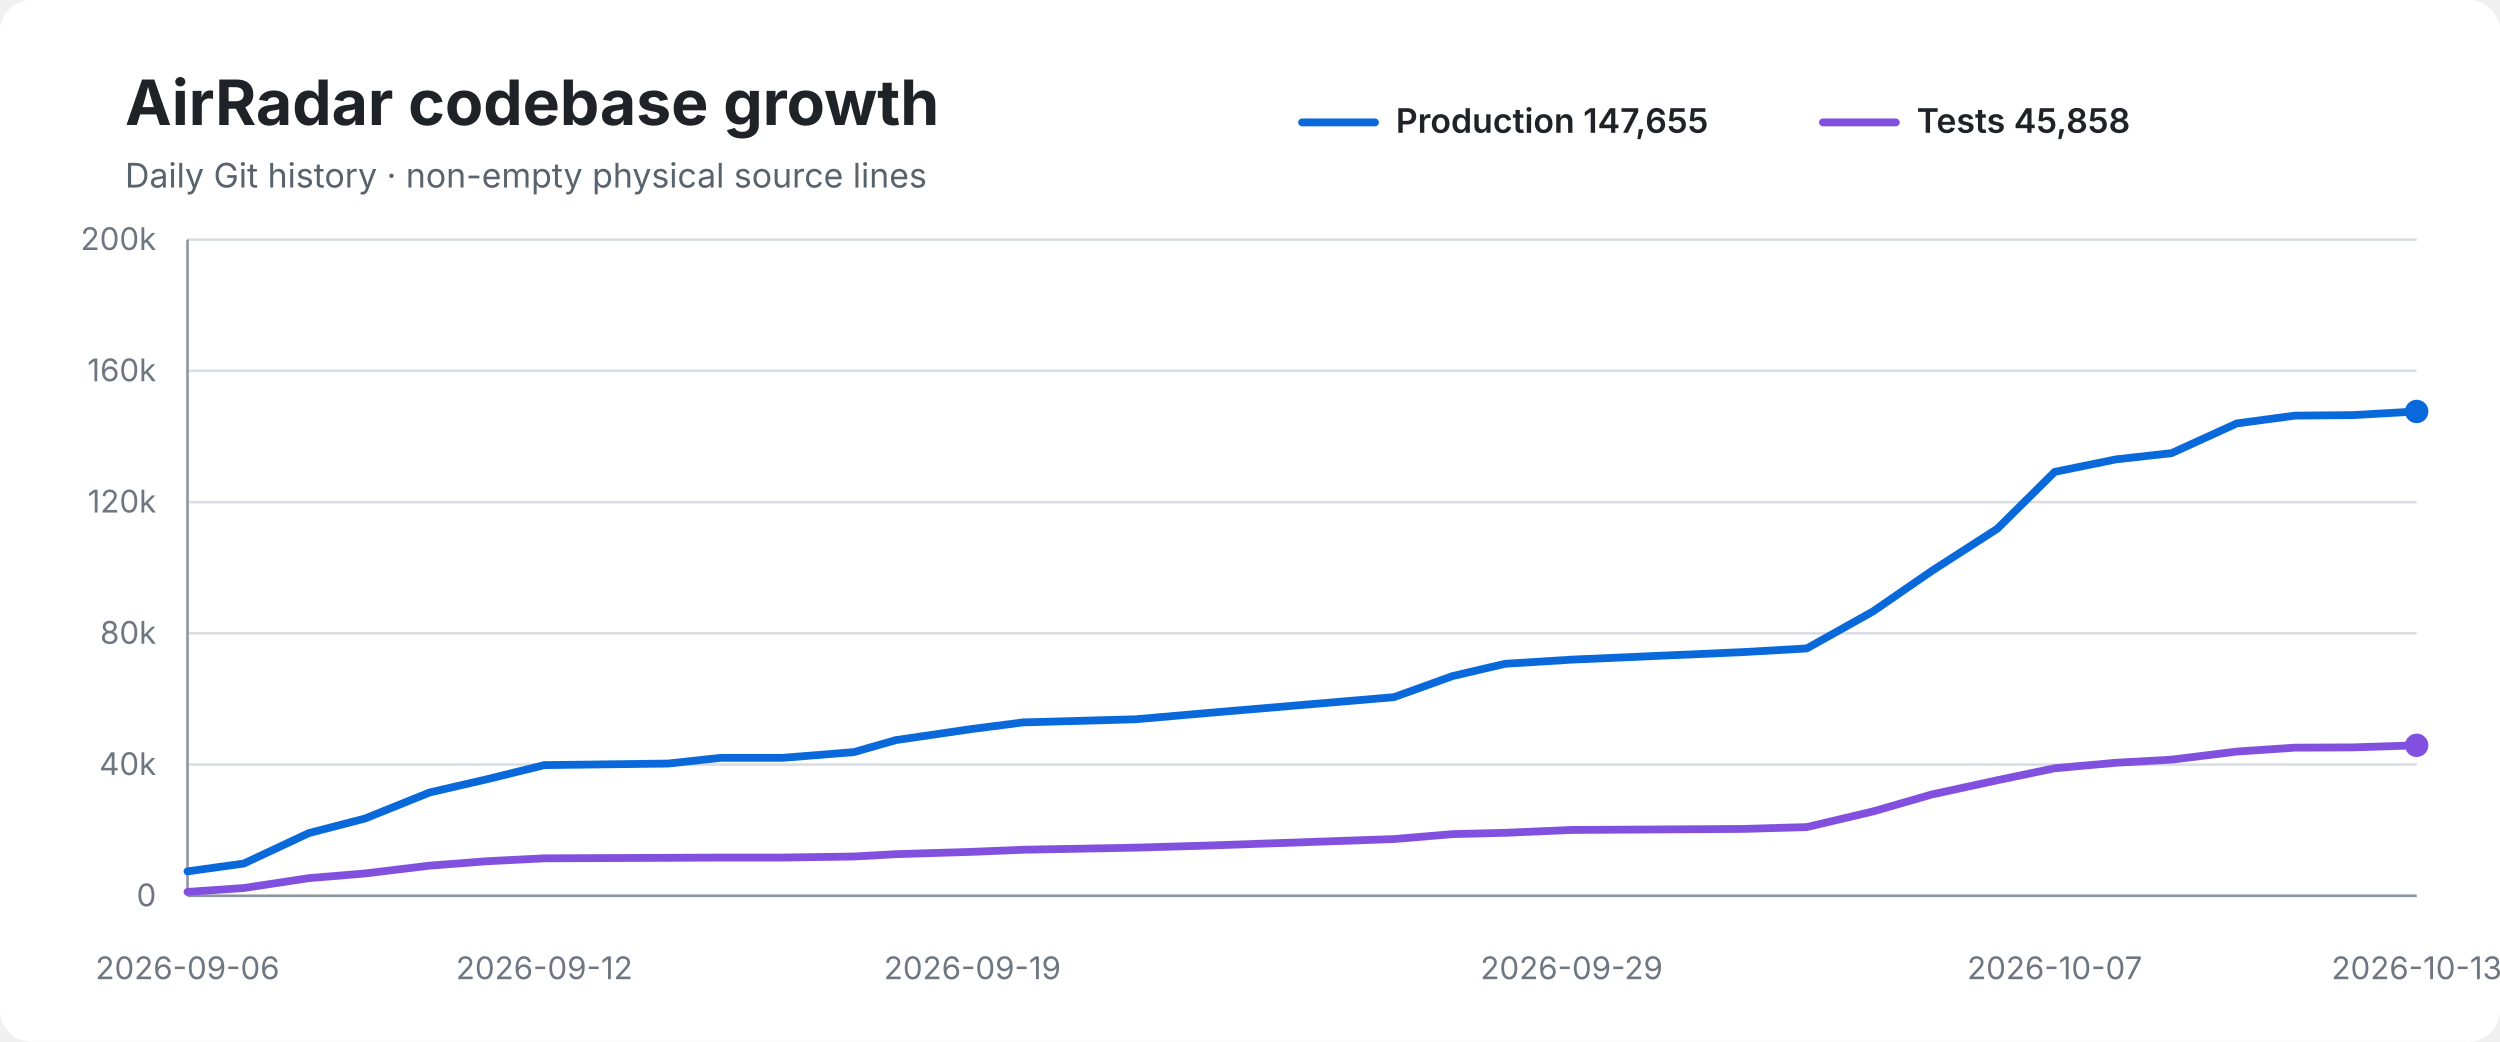
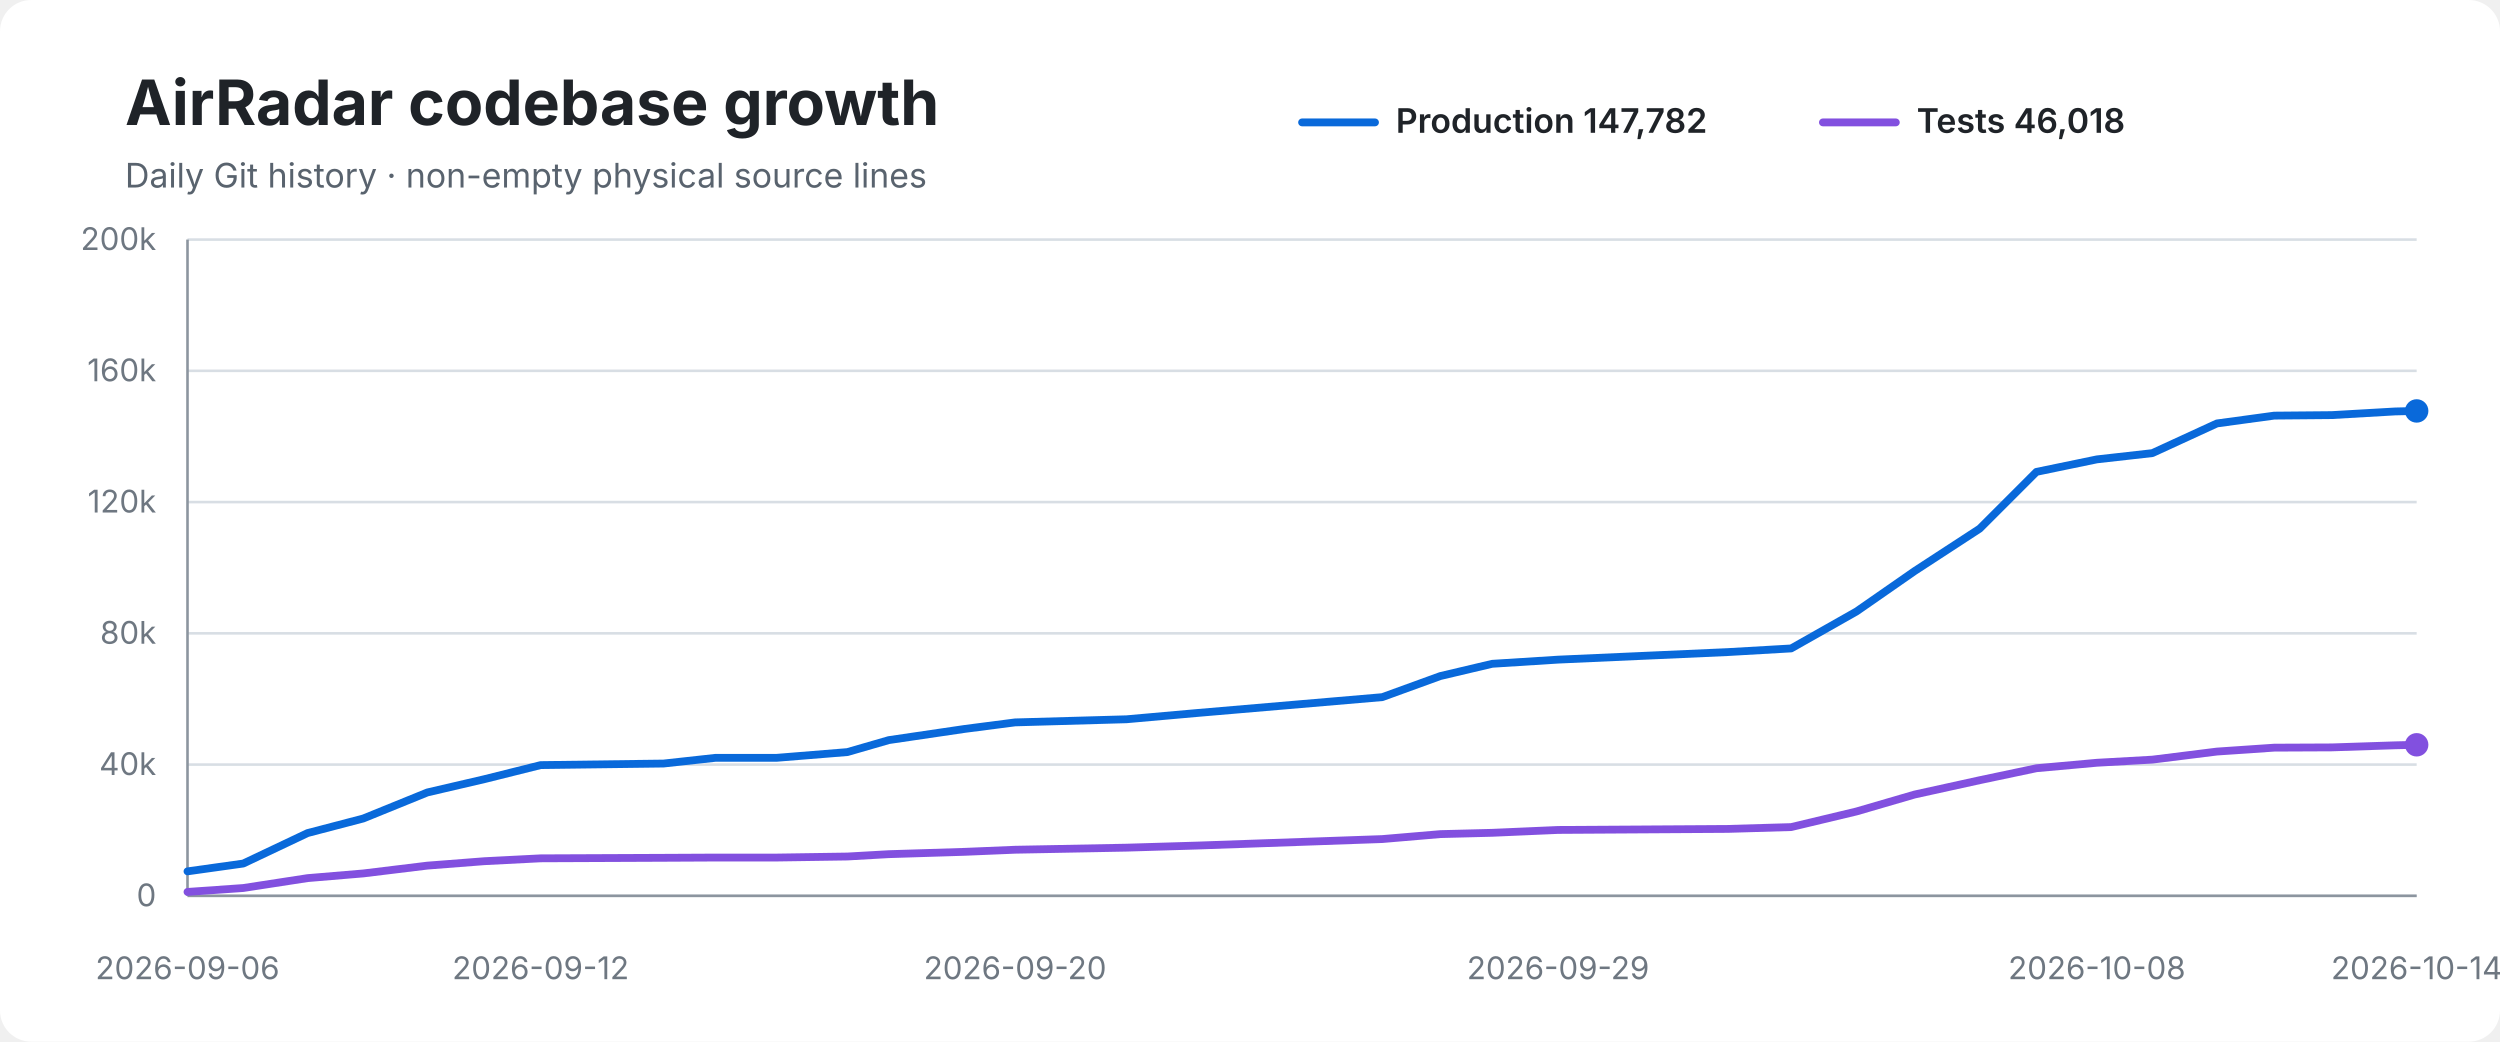
<svg xmlns="http://www.w3.org/2000/svg" width="960" height="400" viewBox="0 0 960 400" role="img" aria-labelledby="title desc">
  <rect width="100%" height="100%" rx="12" fill="#ffffff" />
  <text x="48" y="48" font-family="-apple-system,BlinkMacSystemFont,Segoe UI,sans-serif" font-size="24" font-weight="700" fill="#1f2328">AirRadar codebase growth</text>
  <text x="48" y="72" font-family="-apple-system,BlinkMacSystemFont,Segoe UI,sans-serif" font-size="13" fill="#59636e">Daily Git history · non-empty physical source lines</text>
  <line x1="500" y1="47" x2="528" y2="47" stroke="#0969da" stroke-width="3" stroke-linecap="round" />
-   <text x="536" y="51" font-family="-apple-system,BlinkMacSystemFont,Segoe UI,sans-serif" font-size="13" font-weight="600" fill="#1f2328">Production 147,655</text>
+   <text x="536" y="51" font-family="-apple-system,BlinkMacSystemFont,Segoe UI,sans-serif" font-size="13" font-weight="600" fill="#1f2328">Production 147,782</text>
  <line x1="700" y1="47" x2="728" y2="47" stroke="#8250df" stroke-width="3" stroke-linecap="round" />
-   <text x="736" y="51" font-family="-apple-system,BlinkMacSystemFont,Segoe UI,sans-serif" font-size="13" font-weight="600" fill="#1f2328">Tests 45,858</text>
+   <text x="736" y="51" font-family="-apple-system,BlinkMacSystemFont,Segoe UI,sans-serif" font-size="13" font-weight="600" fill="#1f2328">Tests 46,018</text>
  <line x1="72" y1="92.0" x2="928" y2="92.0" stroke="#d8dee4" stroke-width="1" />
  <text x="60" y="96.0" text-anchor="end" font-family="-apple-system,BlinkMacSystemFont,Segoe UI,sans-serif" font-size="12" fill="#6e7781">200k</text>
  <line x1="72" y1="142.4" x2="928" y2="142.4" stroke="#d8dee4" stroke-width="1" />
  <text x="60" y="146.4" text-anchor="end" font-family="-apple-system,BlinkMacSystemFont,Segoe UI,sans-serif" font-size="12" fill="#6e7781">160k</text>
  <line x1="72" y1="192.8" x2="928" y2="192.8" stroke="#d8dee4" stroke-width="1" />
  <text x="60" y="196.8" text-anchor="end" font-family="-apple-system,BlinkMacSystemFont,Segoe UI,sans-serif" font-size="12" fill="#6e7781">120k</text>
  <line x1="72" y1="243.2" x2="928" y2="243.2" stroke="#d8dee4" stroke-width="1" />
  <text x="60" y="247.2" text-anchor="end" font-family="-apple-system,BlinkMacSystemFont,Segoe UI,sans-serif" font-size="12" fill="#6e7781">80k</text>
  <line x1="72" y1="293.6" x2="928" y2="293.6" stroke="#d8dee4" stroke-width="1" />
  <text x="60" y="297.6" text-anchor="end" font-family="-apple-system,BlinkMacSystemFont,Segoe UI,sans-serif" font-size="12" fill="#6e7781">40k</text>
  <line x1="72" y1="344.0" x2="928" y2="344.0" stroke="#d8dee4" stroke-width="1" />
  <text x="60" y="348.0" text-anchor="end" font-family="-apple-system,BlinkMacSystemFont,Segoe UI,sans-serif" font-size="12" fill="#6e7781">0</text>
  <line x1="72" y1="92" x2="72" y2="344" stroke="#8c959f" stroke-width="1" />
  <line x1="72" y1="344" x2="928" y2="344" stroke="#8c959f" stroke-width="1" />
-   <path d="M 72.0 334.6 L 93.6 331.6 L 118.6 319.9 L 140.2 314.3 L 165.0 304.3 L 187.1 299.2 L 209.0 293.8 L 256.6 293.2 L 276.8 291.0 L 300.6 291.0 L 327.9 288.8 L 344.0 284.2 L 373.4 279.9 L 392.9 277.4 L 436.1 276.2 L 463.5 273.8 L 535.3 267.7 L 557.8 259.6 L 577.9 254.9 L 603.5 253.3 L 669.4 250.4 L 693.8 249.0 L 719.2 234.8 L 741.7 219.3 L 767.0 203.0 L 789.0 181.2 L 812.5 176.4 L 833.9 174.0 L 858.9 162.6 L 881.2 159.6 L 903.5 159.4 L 928.0 158.0" fill="none" stroke="#0969da" stroke-width="3" stroke-linecap="round" stroke-linejoin="round" />
-   <path d="M 72.0 342.5 L 93.6 341.0 L 118.6 337.2 L 140.2 335.4 L 165.0 332.4 L 187.1 330.7 L 209.0 329.6 L 256.6 329.4 L 276.8 329.3 L 300.6 329.3 L 327.9 328.9 L 344.0 328.0 L 373.4 327.1 L 392.9 326.3 L 436.1 325.5 L 463.5 324.7 L 535.3 322.2 L 557.8 320.3 L 577.9 319.8 L 603.5 318.7 L 669.4 318.3 L 693.8 317.6 L 719.2 311.6 L 741.7 305.1 L 767.0 299.6 L 789.0 295.0 L 812.5 292.9 L 833.9 291.7 L 858.9 288.6 L 881.2 287.1 L 903.5 287.0 L 928.0 286.2" fill="none" stroke="#8250df" stroke-width="3" stroke-linecap="round" stroke-linejoin="round" />
-   <circle cx="928.0" cy="158.0" r="4.5" fill="#0969da" />
-   <circle cx="928.0" cy="286.2" r="4.5" fill="#8250df" />
+   <path d="M 72.0 334.6 L 93.4 331.6 L 118.1 319.9 L 139.5 314.3 L 164.1 304.3 L 186.0 299.2 L 207.6 293.8 L 254.8 293.2 L 274.8 291.0 L 298.3 291.0 L 325.4 288.8 L 341.3 284.2 L 370.5 279.9 L 389.8 277.4 L 432.6 276.2 L 459.6 273.8 L 530.8 267.7 L 553.1 259.6 L 573.0 254.9 L 598.3 253.3 L 663.5 250.4 L 687.8 249.0 L 712.9 234.8 L 735.2 219.3 L 760.2 203.0 L 782.0 181.2 L 805.2 176.4 L 826.5 174.0 L 851.3 162.6 L 873.3 159.6 L 895.4 159.4 L 919.7 158.0 L 928.0 157.8" fill="none" stroke="#0969da" stroke-width="3" stroke-linecap="round" stroke-linejoin="round" />
+   <path d="M 72.0 342.5 L 93.4 341.0 L 118.1 337.2 L 139.5 335.4 L 164.1 332.4 L 186.0 330.7 L 207.6 329.6 L 254.8 329.4 L 274.8 329.3 L 298.3 329.3 L 325.4 328.9 L 341.3 328.0 L 370.5 327.1 L 389.8 326.3 L 432.6 325.5 L 459.6 324.7 L 530.8 322.2 L 553.1 320.3 L 573.0 319.8 L 598.3 318.7 L 663.5 318.3 L 687.8 317.6 L 712.9 311.6 L 735.2 305.1 L 760.2 299.6 L 782.0 295.0 L 805.2 292.9 L 826.5 291.7 L 851.3 288.6 L 873.3 287.1 L 895.4 287.0 L 919.7 286.2 L 928.0 286.0" fill="none" stroke="#8250df" stroke-width="3" stroke-linecap="round" stroke-linejoin="round" />
+   <circle cx="928.0" cy="157.8" r="4.5" fill="#0969da" />
+   <circle cx="928.0" cy="286.0" r="4.5" fill="#8250df" />
  <text x="72.0" y="376" text-anchor="middle" font-family="-apple-system,BlinkMacSystemFont,Segoe UI,sans-serif" font-size="12" fill="#6e7781">2026-09-06</text>
-   <text x="209.0" y="376" text-anchor="middle" font-family="-apple-system,BlinkMacSystemFont,Segoe UI,sans-serif" font-size="12" fill="#6e7781">2026-09-12</text>
-   <text x="373.4" y="376" text-anchor="middle" font-family="-apple-system,BlinkMacSystemFont,Segoe UI,sans-serif" font-size="12" fill="#6e7781">2026-09-19</text>
-   <text x="603.5" y="376" text-anchor="middle" font-family="-apple-system,BlinkMacSystemFont,Segoe UI,sans-serif" font-size="12" fill="#6e7781">2026-09-29</text>
-   <text x="789.0" y="376" text-anchor="middle" font-family="-apple-system,BlinkMacSystemFont,Segoe UI,sans-serif" font-size="12" fill="#6e7781">2026-10-07</text>
-   <text x="928.0" y="376" text-anchor="middle" font-family="-apple-system,BlinkMacSystemFont,Segoe UI,sans-serif" font-size="12" fill="#6e7781">2026-10-13</text>
+   <text x="207.6" y="376" text-anchor="middle" font-family="-apple-system,BlinkMacSystemFont,Segoe UI,sans-serif" font-size="12" fill="#6e7781">2026-09-12</text>
+   <text x="389.8" y="376" text-anchor="middle" font-family="-apple-system,BlinkMacSystemFont,Segoe UI,sans-serif" font-size="12" fill="#6e7781">2026-09-20</text>
+   <text x="598.3" y="376" text-anchor="middle" font-family="-apple-system,BlinkMacSystemFont,Segoe UI,sans-serif" font-size="12" fill="#6e7781">2026-09-29</text>
+   <text x="805.2" y="376" text-anchor="middle" font-family="-apple-system,BlinkMacSystemFont,Segoe UI,sans-serif" font-size="12" fill="#6e7781">2026-10-08</text>
+   <text x="928.0" y="376" text-anchor="middle" font-family="-apple-system,BlinkMacSystemFont,Segoe UI,sans-serif" font-size="12" fill="#6e7781">2026-10-14</text>
</svg>
